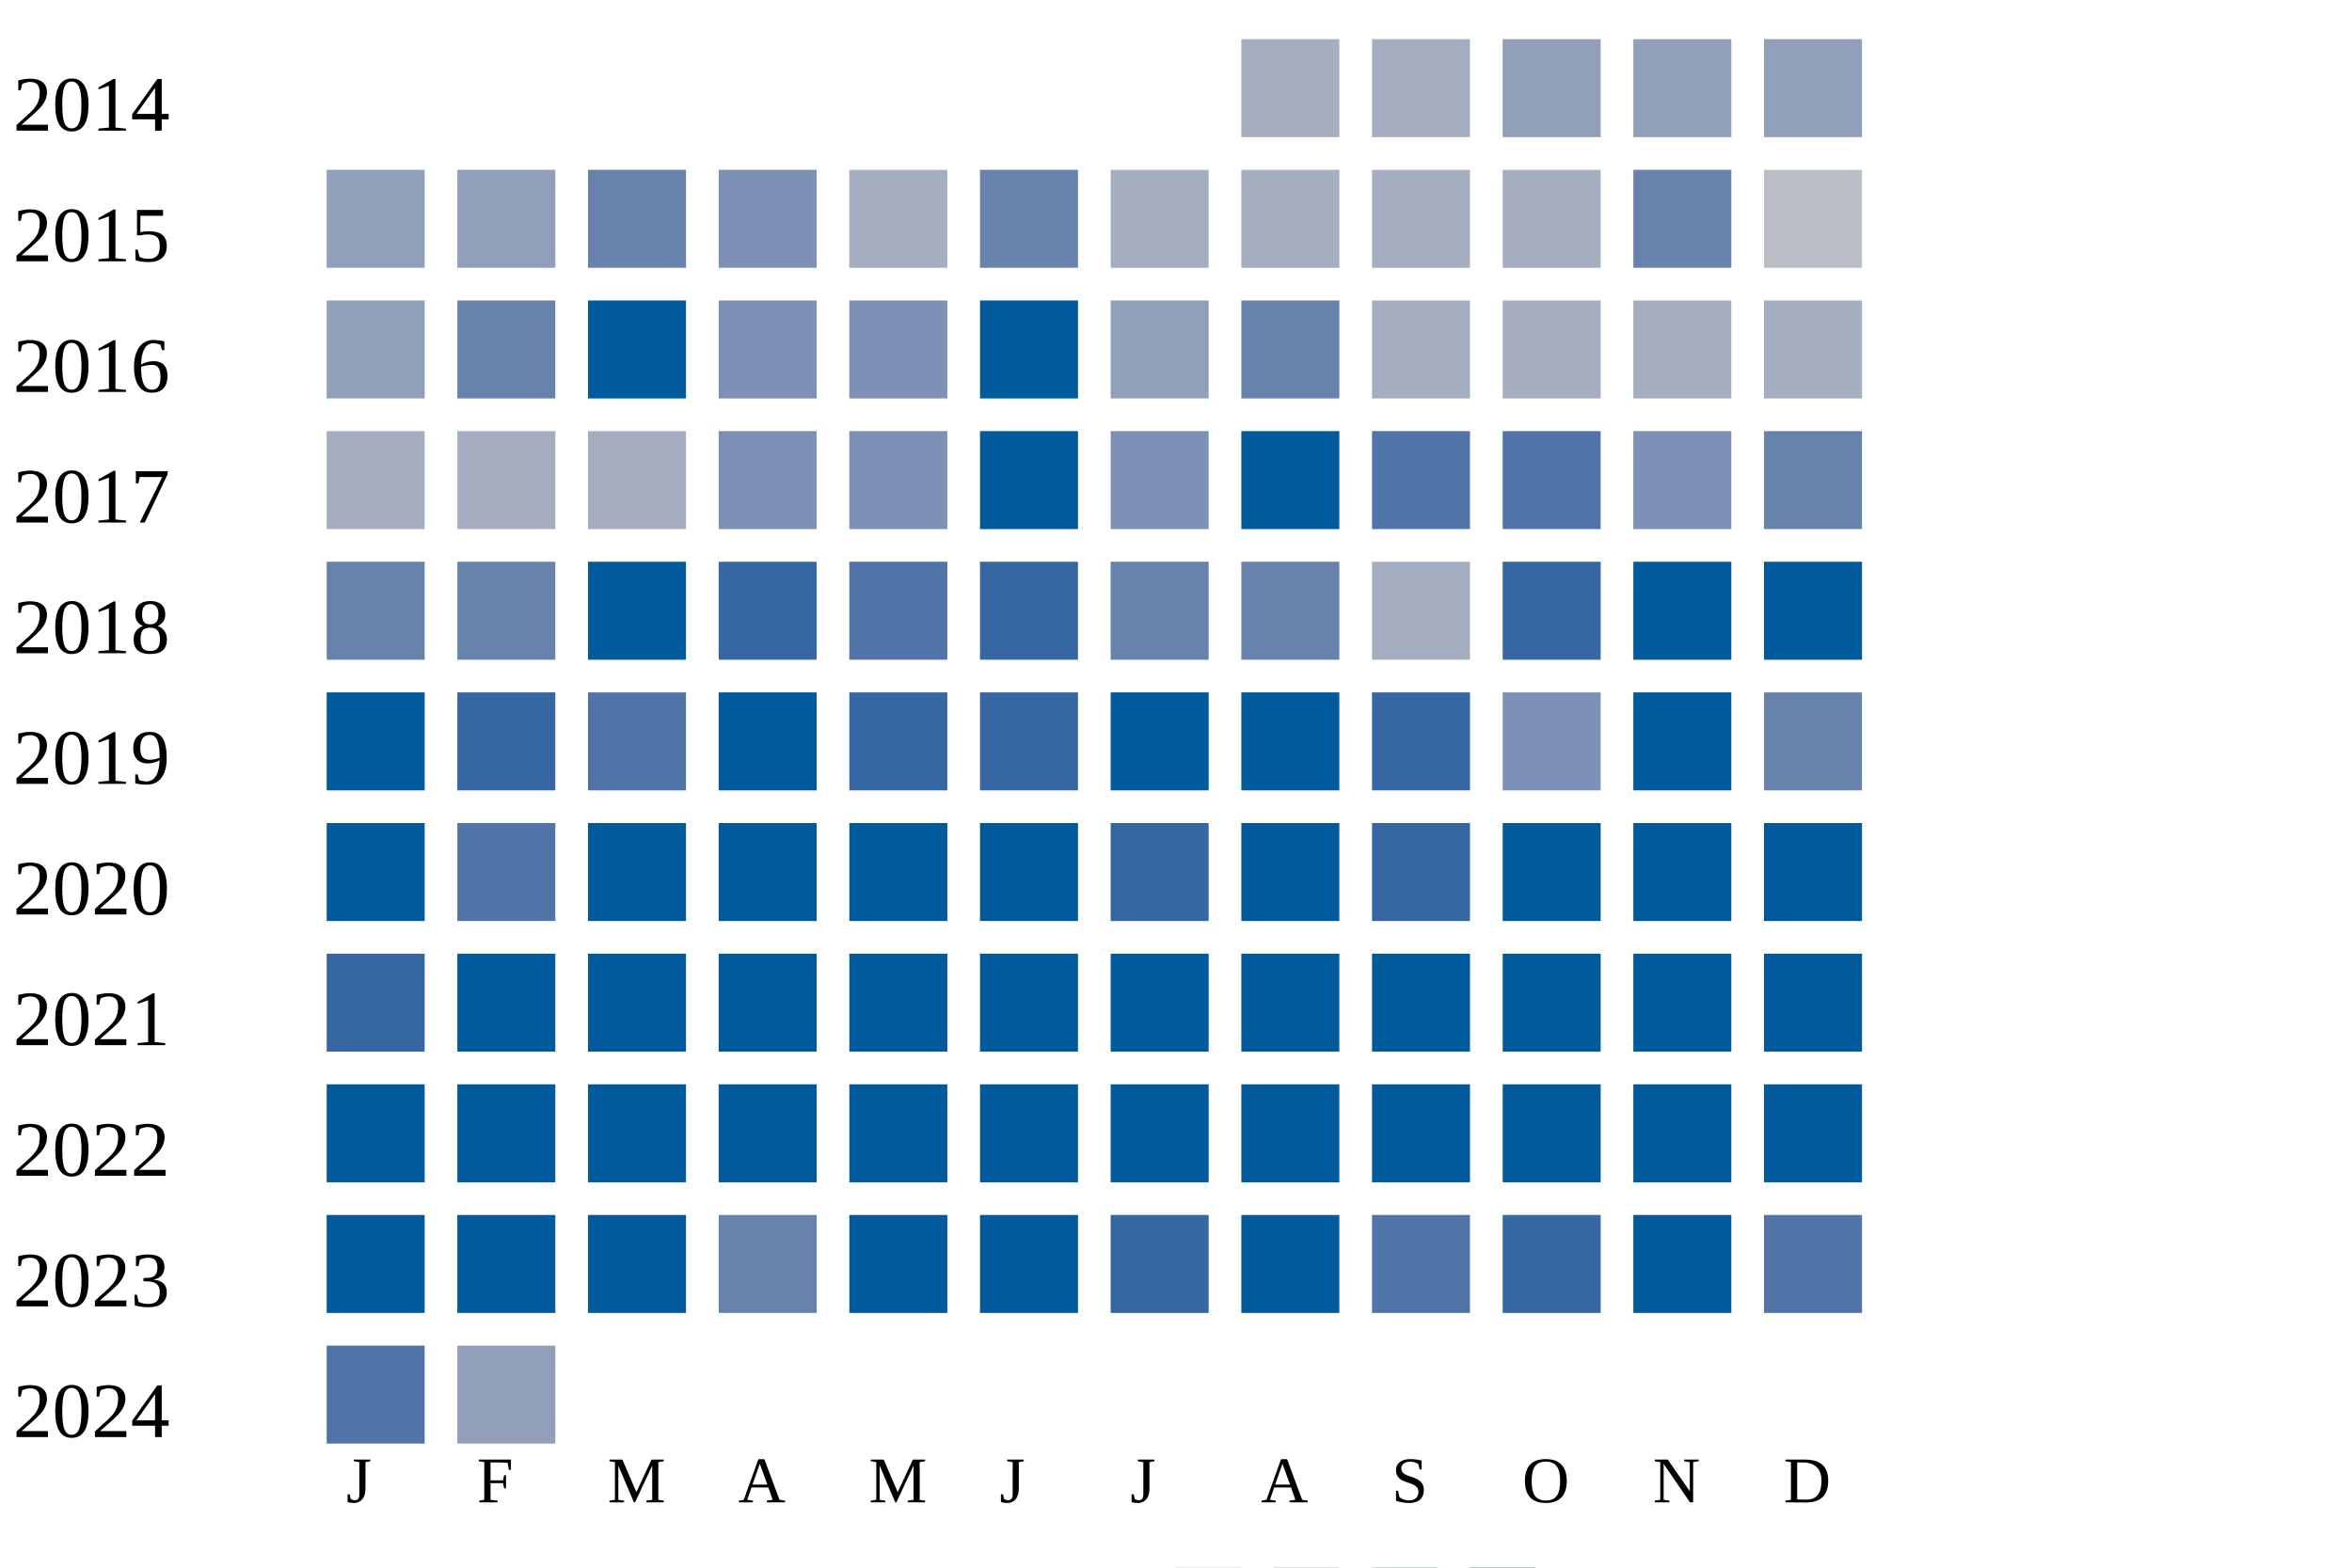
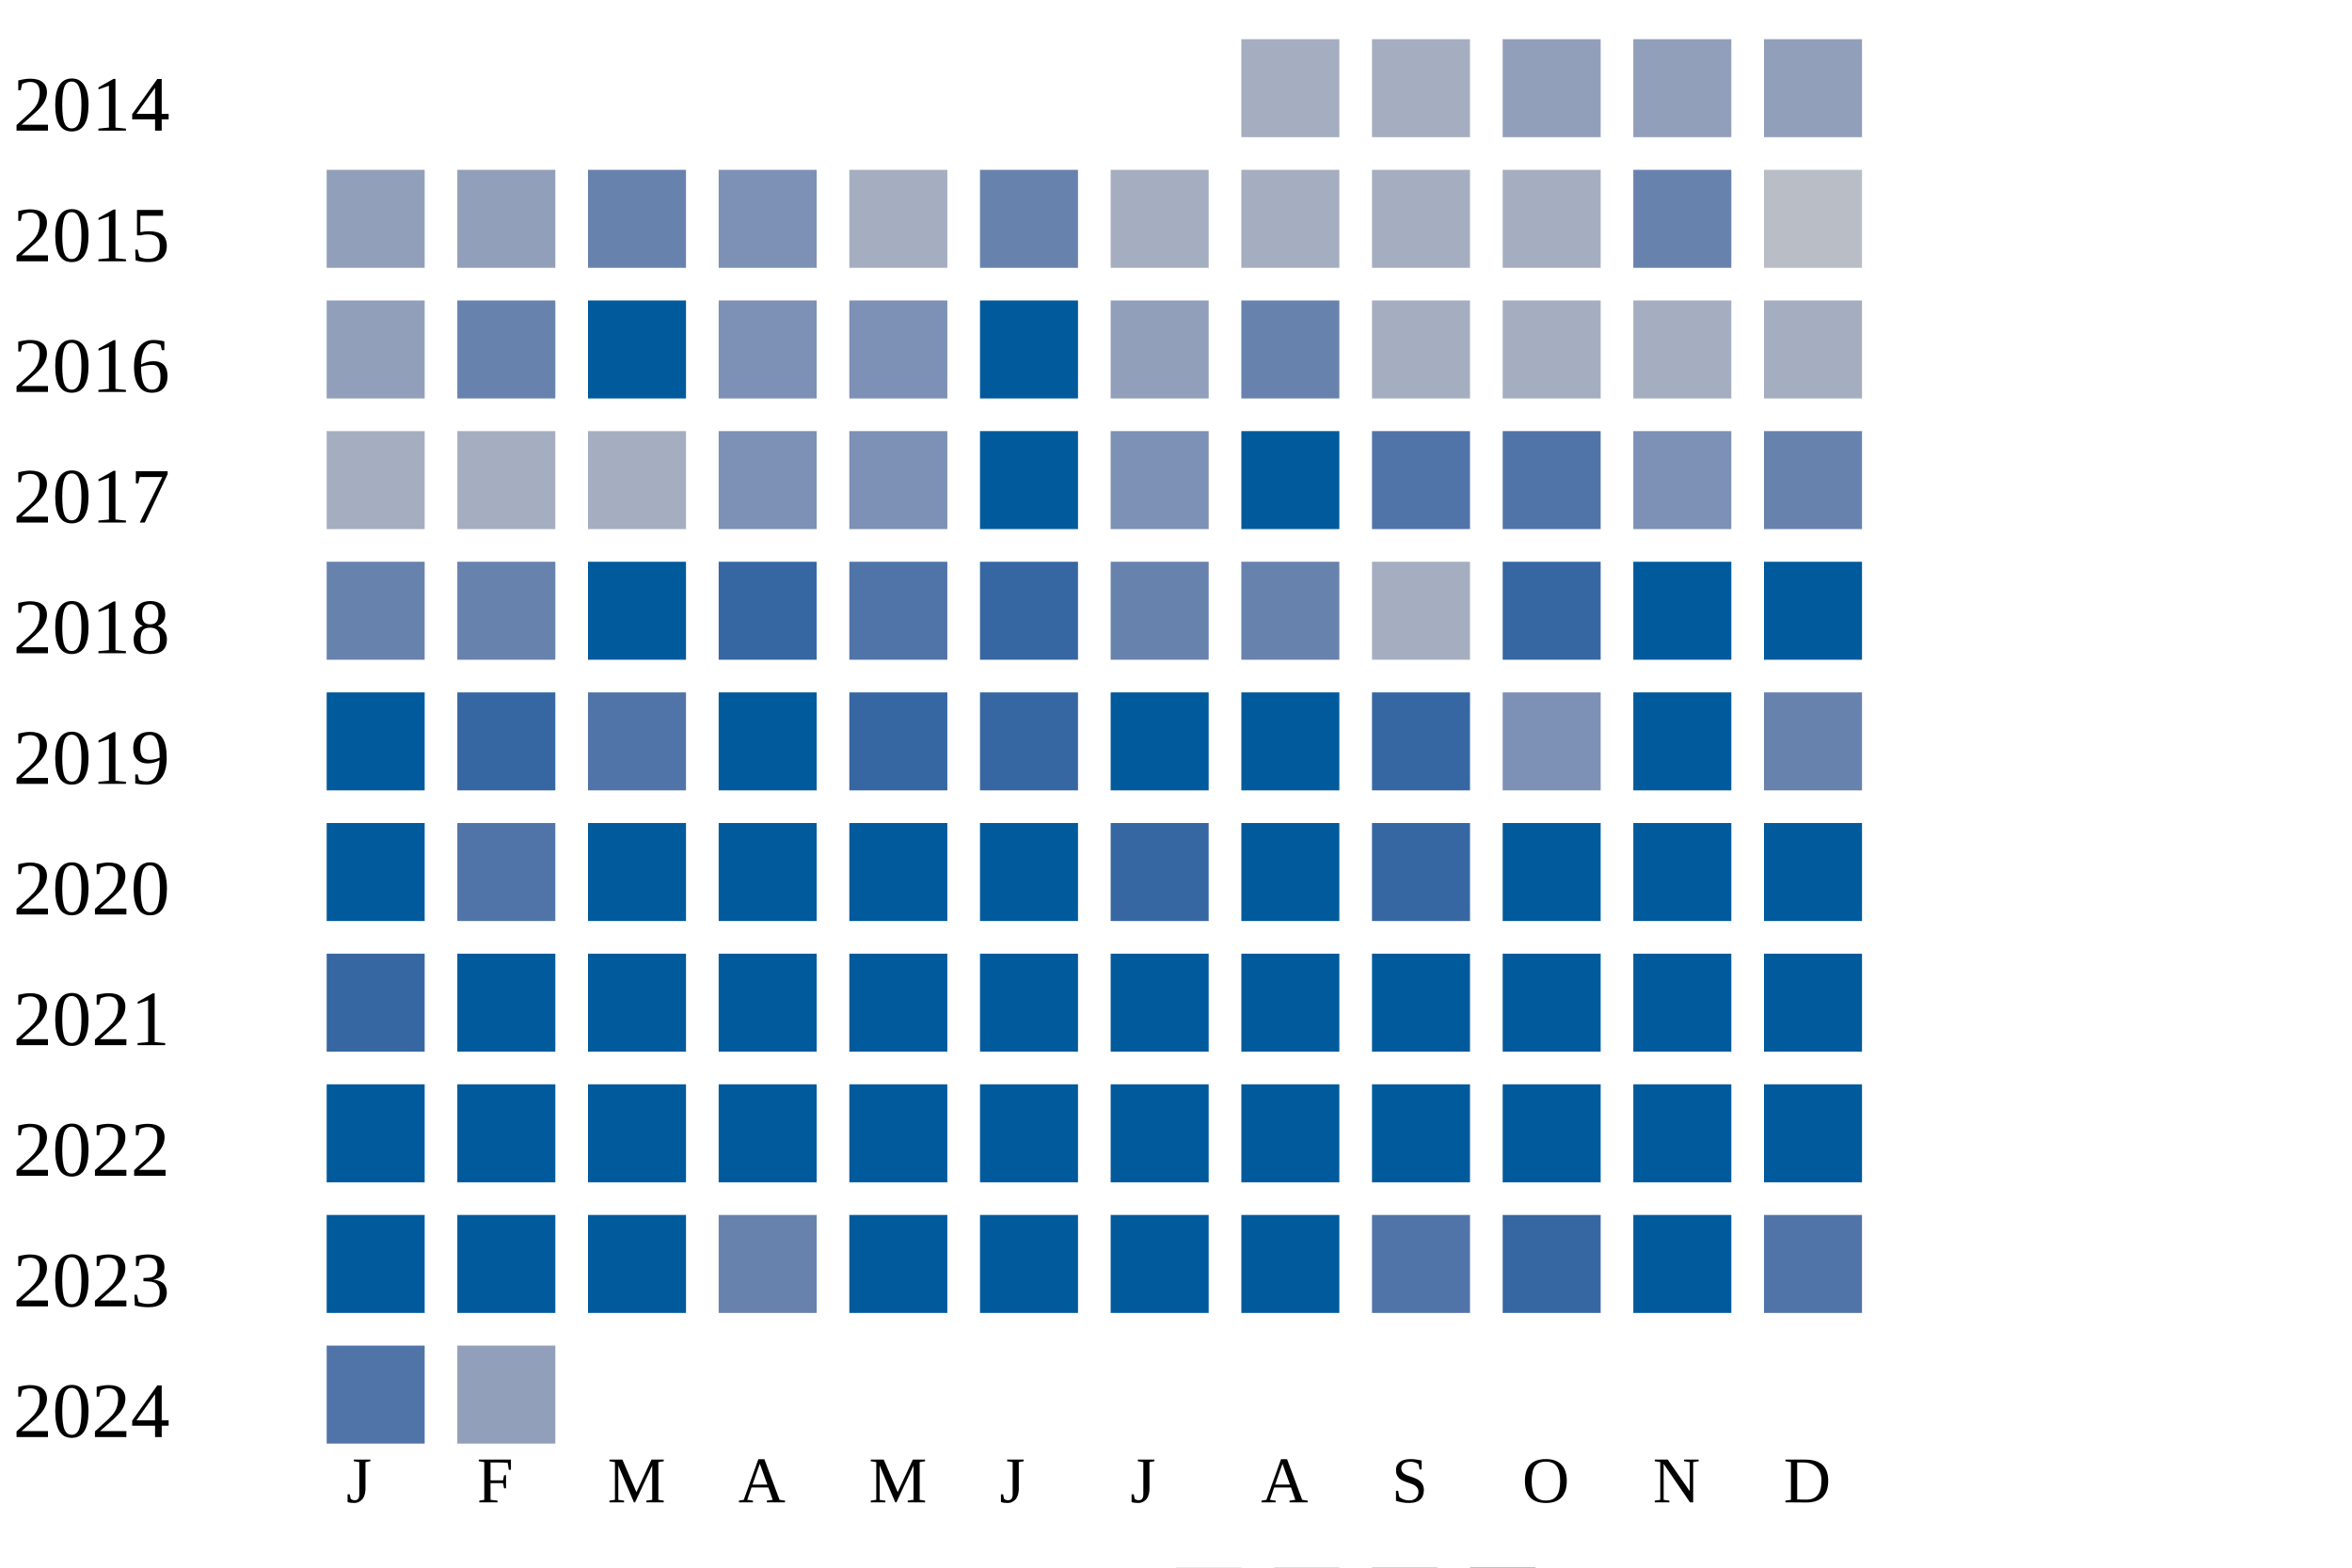
<svg xmlns="http://www.w3.org/2000/svg" width="360" height="240">
  <g transform="translate(0 0)">
    <text x="2" y="20">2014</text>
    <rect x="190" y="6" width="15" height="15" fill="#a5aec0" />
    <rect x="210" y="6" width="15" height="15" fill="#a5aec0" />
    <rect x="230" y="6" width="15" height="15" fill="#919fba" />
    <rect x="250" y="6" width="15" height="15" fill="#919fba" />
    <rect x="270" y="6" width="15" height="15" fill="#919fba" />
  </g>
  <g transform="translate(0 20)">
    <text x="2" y="20">2015</text>
    <rect x="50" y="6" width="15" height="15" fill="#919fba" />
    <rect x="70" y="6" width="15" height="15" fill="#919fba" />
    <rect x="90" y="6" width="15" height="15" fill="#6882ae" />
    <rect x="110" y="6" width="15" height="15" fill="#7d90b5" />
    <rect x="130" y="6" width="15" height="15" fill="#a5aec0" />
    <rect x="150" y="6" width="15" height="15" fill="#6882ae" />
    <rect x="170" y="6" width="15" height="15" fill="#a5aec0" />
    <rect x="190" y="6" width="15" height="15" fill="#a5aec0" />
    <rect x="210" y="6" width="15" height="15" fill="#a5aec0" />
    <rect x="230" y="6" width="15" height="15" fill="#a5aec0" />
    <rect x="250" y="6" width="15" height="15" fill="#6882ae" />
    <rect x="270" y="6" width="15" height="15" fill="#b9bdc6" />
  </g>
  <g transform="translate(0 40)">
    <text x="2" y="20">2016</text>
    <rect x="50" y="6" width="15" height="15" fill="#919fba" />
    <rect x="70" y="6" width="15" height="15" fill="#6882ae" />
    <rect x="90" y="6" width="15" height="15" fill="#005a9c" />
    <rect x="110" y="6" width="15" height="15" fill="#7d90b5" />
    <rect x="130" y="6" width="15" height="15" fill="#7d90b5" />
    <rect x="150" y="6" width="15" height="15" fill="#005a9c" />
    <rect x="170" y="6" width="15" height="15" fill="#919fba" />
    <rect x="190" y="6" width="15" height="15" fill="#6882ae" />
    <rect x="210" y="6" width="15" height="15" fill="#a5aec0" />
    <rect x="230" y="6" width="15" height="15" fill="#a5aec0" />
    <rect x="250" y="6" width="15" height="15" fill="#a5aec0" />
    <rect x="270" y="6" width="15" height="15" fill="#a5aec0" />
  </g>
  <g transform="translate(0 60)">
    <text x="2" y="20">2017</text>
    <rect x="50" y="6" width="15" height="15" fill="#a5aec0" />
    <rect x="70" y="6" width="15" height="15" fill="#a5aec0" />
    <rect x="90" y="6" width="15" height="15" fill="#a5aec0" />
    <rect x="110" y="6" width="15" height="15" fill="#7d90b5" />
    <rect x="130" y="6" width="15" height="15" fill="#7d90b5" />
    <rect x="150" y="6" width="15" height="15" fill="#005a9c" />
    <rect x="170" y="6" width="15" height="15" fill="#7d90b5" />
    <rect x="190" y="6" width="15" height="15" fill="#005a9c" />
    <rect x="210" y="6" width="15" height="15" fill="#5174a8" />
    <rect x="230" y="6" width="15" height="15" fill="#5174a8" />
    <rect x="250" y="6" width="15" height="15" fill="#7d90b5" />
    <rect x="270" y="6" width="15" height="15" fill="#6882ae" />
  </g>
  <g transform="translate(0 80)">
    <text x="2" y="20">2018</text>
    <rect x="50" y="6" width="15" height="15" fill="#6882ae" />
    <rect x="70" y="6" width="15" height="15" fill="#6882ae" />
    <rect x="90" y="6" width="15" height="15" fill="#005a9c" />
    <rect x="110" y="6" width="15" height="15" fill="#3667a2" />
    <rect x="130" y="6" width="15" height="15" fill="#5174a8" />
    <rect x="150" y="6" width="15" height="15" fill="#3667a2" />
    <rect x="170" y="6" width="15" height="15" fill="#6882ae" />
    <rect x="190" y="6" width="15" height="15" fill="#6882ae" />
    <rect x="210" y="6" width="15" height="15" fill="#a5aec0" />
    <rect x="230" y="6" width="15" height="15" fill="#3667a2" />
    <rect x="250" y="6" width="15" height="15" fill="#005a9c" />
    <rect x="270" y="6" width="15" height="15" fill="#005a9c" />
  </g>
  <g transform="translate(0 100)">
    <text x="2" y="20">2019</text>
    <rect x="50" y="6" width="15" height="15" fill="#005a9c" />
    <rect x="70" y="6" width="15" height="15" fill="#3667a2" />
    <rect x="90" y="6" width="15" height="15" fill="#5174a8" />
    <rect x="110" y="6" width="15" height="15" fill="#005a9c" />
    <rect x="130" y="6" width="15" height="15" fill="#3667a2" />
    <rect x="150" y="6" width="15" height="15" fill="#3667a2" />
    <rect x="170" y="6" width="15" height="15" fill="#005a9c" />
    <rect x="190" y="6" width="15" height="15" fill="#005a9c" />
    <rect x="210" y="6" width="15" height="15" fill="#3667a2" />
    <rect x="230" y="6" width="15" height="15" fill="#7d90b5" />
    <rect x="250" y="6" width="15" height="15" fill="#005a9c" />
    <rect x="270" y="6" width="15" height="15" fill="#6882ae" />
  </g>
  <g transform="translate(0 120)">
    <text x="2" y="20">2020</text>
    <rect x="50" y="6" width="15" height="15" fill="#005a9c" />
    <rect x="70" y="6" width="15" height="15" fill="#5174a8" />
    <rect x="90" y="6" width="15" height="15" fill="#005a9c" />
    <rect x="110" y="6" width="15" height="15" fill="#005a9c" />
    <rect x="130" y="6" width="15" height="15" fill="#005a9c" />
    <rect x="150" y="6" width="15" height="15" fill="#005a9c" />
    <rect x="170" y="6" width="15" height="15" fill="#3667a2" />
    <rect x="190" y="6" width="15" height="15" fill="#005a9c" />
    <rect x="210" y="6" width="15" height="15" fill="#3667a2" />
    <rect x="230" y="6" width="15" height="15" fill="#005a9c" />
    <rect x="250" y="6" width="15" height="15" fill="#005a9c" />
    <rect x="270" y="6" width="15" height="15" fill="#005a9c" />
  </g>
  <g transform="translate(0 140)">
    <text x="2" y="20">2021</text>
    <rect x="50" y="6" width="15" height="15" fill="#3667a2" />
    <rect x="70" y="6" width="15" height="15" fill="#005a9c" />
    <rect x="90" y="6" width="15" height="15" fill="#005a9c" />
    <rect x="110" y="6" width="15" height="15" fill="#005a9c" />
    <rect x="130" y="6" width="15" height="15" fill="#005a9c" />
    <rect x="150" y="6" width="15" height="15" fill="#005a9c" />
    <rect x="170" y="6" width="15" height="15" fill="#005a9c" />
    <rect x="190" y="6" width="15" height="15" fill="#005a9c" />
    <rect x="210" y="6" width="15" height="15" fill="#005a9c" />
    <rect x="230" y="6" width="15" height="15" fill="#005a9c" />
    <rect x="250" y="6" width="15" height="15" fill="#005a9c" />
    <rect x="270" y="6" width="15" height="15" fill="#005a9c" />
  </g>
  <g transform="translate(0 160)">
    <text x="2" y="20">2022</text>
    <rect x="50" y="6" width="15" height="15" fill="#005a9c" />
    <rect x="70" y="6" width="15" height="15" fill="#005a9c" />
    <rect x="90" y="6" width="15" height="15" fill="#005a9c" />
    <rect x="110" y="6" width="15" height="15" fill="#005a9c" />
    <rect x="130" y="6" width="15" height="15" fill="#005a9c" />
    <rect x="150" y="6" width="15" height="15" fill="#005a9c" />
    <rect x="170" y="6" width="15" height="15" fill="#005a9c" />
    <rect x="190" y="6" width="15" height="15" fill="#005a9c" />
    <rect x="210" y="6" width="15" height="15" fill="#005a9c" />
    <rect x="230" y="6" width="15" height="15" fill="#005a9c" />
    <rect x="250" y="6" width="15" height="15" fill="#005a9c" />
    <rect x="270" y="6" width="15" height="15" fill="#005a9c" />
  </g>
  <g transform="translate(0 180)">
    <text x="2" y="20">2023</text>
    <rect x="50" y="6" width="15" height="15" fill="#005a9c" />
    <rect x="70" y="6" width="15" height="15" fill="#005a9c" />
    <rect x="90" y="6" width="15" height="15" fill="#005a9c" />
    <rect x="110" y="6" width="15" height="15" fill="#6882ae" />
    <rect x="130" y="6" width="15" height="15" fill="#005a9c" />
    <rect x="150" y="6" width="15" height="15" fill="#005a9c" />
-     <rect x="170" y="6" width="15" height="15" fill="#3667a2" />
+     <rect x="170" y="6" width="15" height="15" fill="#005a9c" />
    <rect x="190" y="6" width="15" height="15" fill="#005a9c" />
    <rect x="210" y="6" width="15" height="15" fill="#5174a8" />
    <rect x="230" y="6" width="15" height="15" fill="#3667a2" />
    <rect x="250" y="6" width="15" height="15" fill="#005a9c" />
    <rect x="270" y="6" width="15" height="15" fill="#5174a8" />
  </g>
  <g transform="translate(0 200)">
    <text x="2" y="20">2024</text>
    <rect x="50" y="6" width="15" height="15" fill="#5174a8" />
    <rect x="70" y="6" width="15" height="15" fill="#919fba" />
  </g>
  <text style="font-size: 10px; text-align: center" x="53" y="230">J</text>
  <text style="font-size: 10px; text-align: center" x="73" y="230">F</text>
  <text style="font-size: 10px; text-align: center" x="93" y="230">M</text>
  <text style="font-size: 10px; text-align: center" x="113" y="230">A</text>
  <text style="font-size: 10px; text-align: center" x="133" y="230">M</text>
  <text style="font-size: 10px; text-align: center" x="153" y="230">J</text>
  <text style="font-size: 10px; text-align: center" x="173" y="230">J</text>
  <text style="font-size: 10px; text-align: center" x="193" y="230">A</text>
  <text style="font-size: 10px; text-align: center" x="213" y="230">S</text>
  <text style="font-size: 10px; text-align: center" x="233" y="230">O</text>
  <text style="font-size: 10px; text-align: center" x="253" y="230">N</text>
  <text style="font-size: 10px; text-align: center" x="273" y="230">D</text>
  <text style="font-size: 10px;" x="155" y="249">Less</text>
  <rect fill="#b9bdc6" width="10" height="10" x="180" y="240" />
  <rect fill="#919fba" width="10" height="10" x="195" y="240" />
  <rect fill="#6882ae" width="10" height="10" x="210" y="240" />
  <rect fill="#005a9c" width="10" height="10" x="225" y="240" />
  <text x="240" y="249" style="font-size: 10px;">More</text>
</svg>
